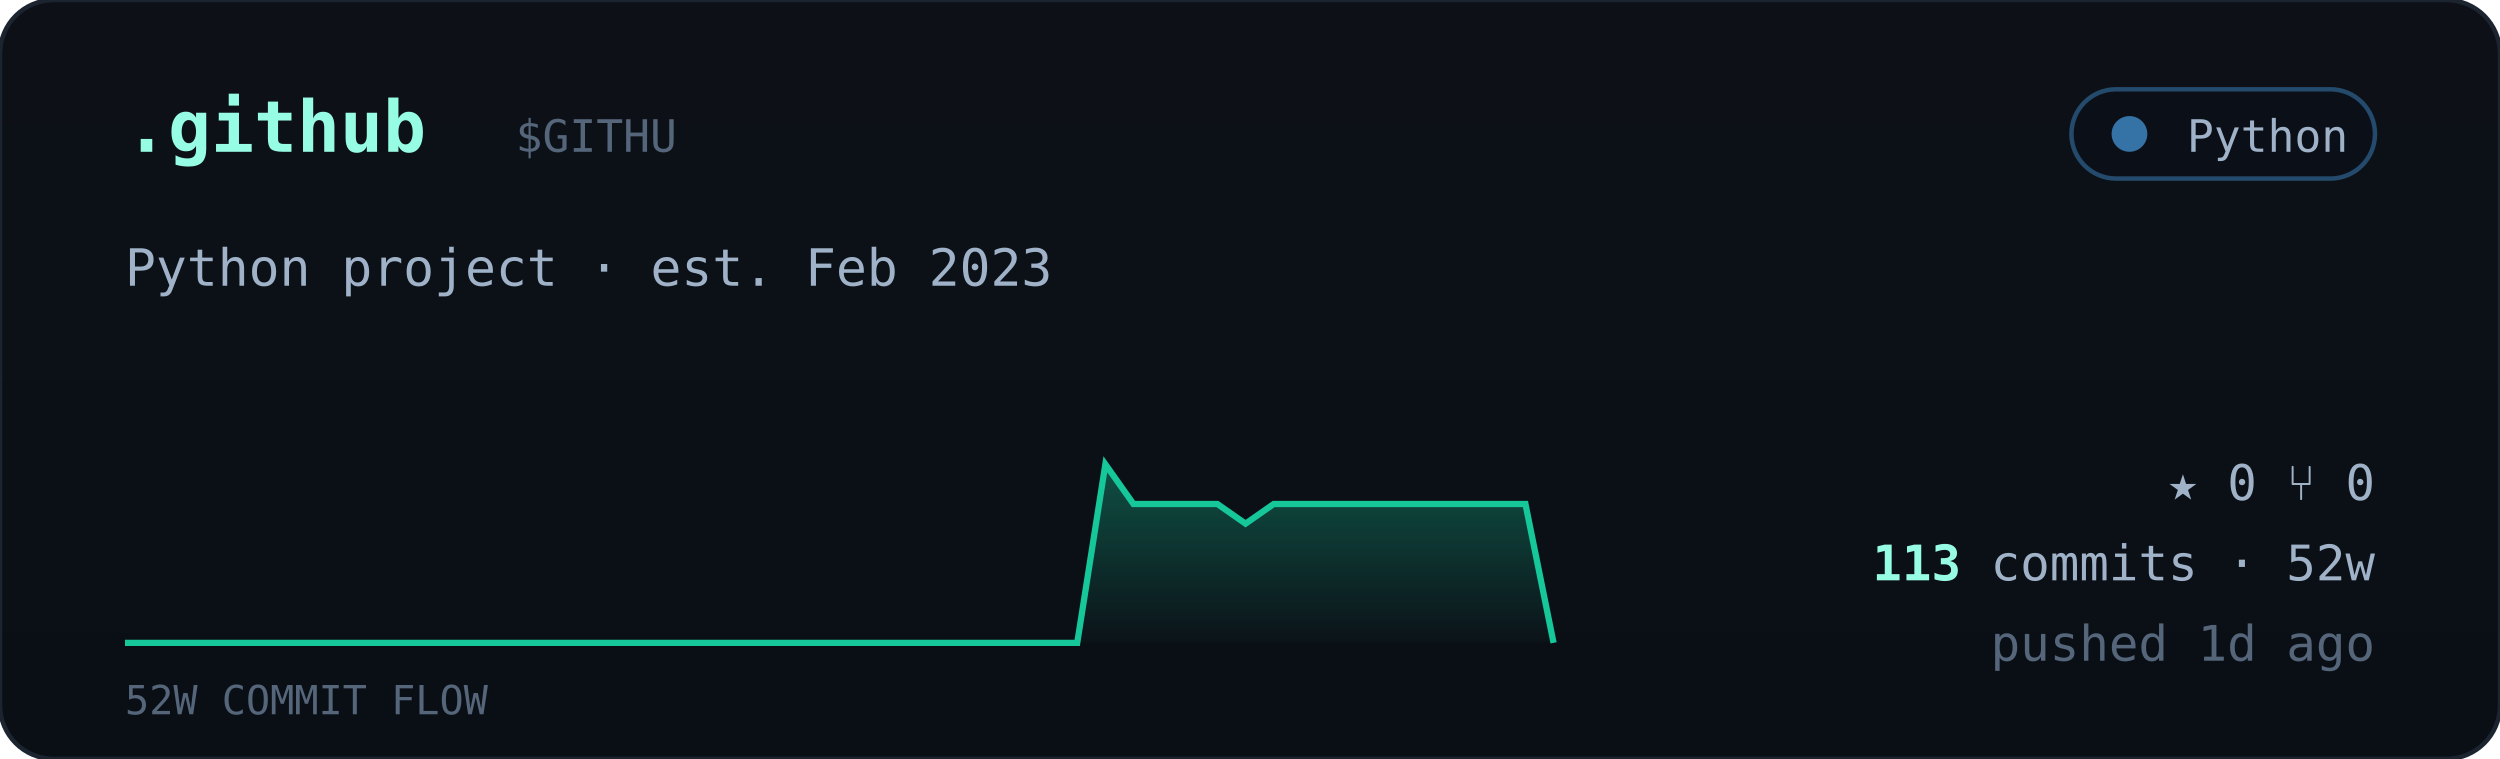
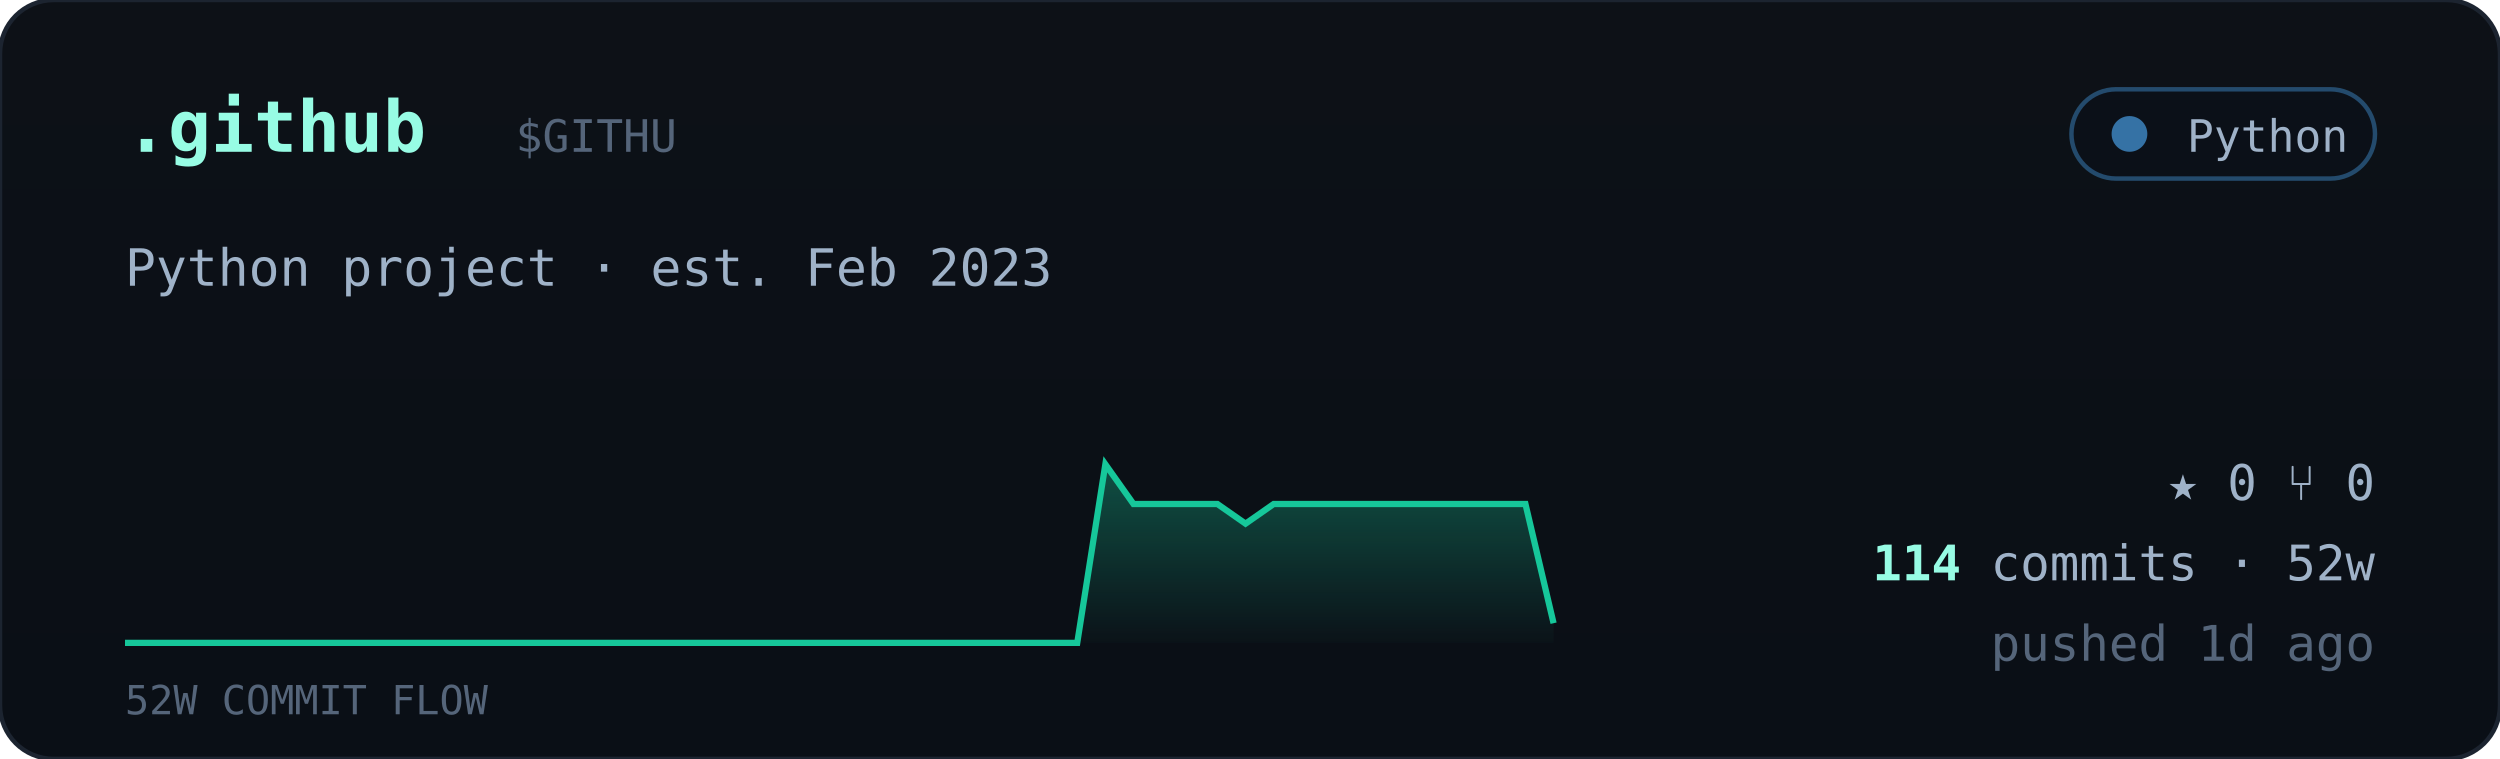
<svg xmlns="http://www.w3.org/2000/svg" viewBox="0 0 560 170" width="560" font-family="ui-monospace,'JetBrains Mono','SF Mono',Menlo,Consolas,monospace">
  <defs>
    <linearGradient id="cardbg" x1="0" y1="0" x2="0" y2="1">
      <stop offset="0" stop-color="#0d1117" />
      <stop offset="1" stop-color="#0a0f16" />
    </linearGradient>
    <linearGradient id="sparkfill" x1="0" y1="0" x2="0" y2="1">
      <stop offset="0" stop-color="#16c79a" stop-opacity="0.35" />
      <stop offset="1" stop-color="#16c79a" stop-opacity="0.02" />
    </linearGradient>
  </defs>
  <rect width="560" height="170" rx="12" fill="url(#cardbg)" stroke="#1c2430" />
  <text x="28" y="34" font-size="16" font-weight="700" fill="#97fce4">.github</text>
  <text x="115.5" y="34" font-size="10" fill="#55657a">$GITHU</text>
  <g>
    <rect x="464" y="20" width="68" height="20" rx="10" fill="#0b1018" stroke="#3572A5" stroke-opacity="0.6" />
    <circle cx="477" cy="30" r="4" fill="#3572A5" />
    <text x="526" y="34" text-anchor="end" font-size="10" fill="#9fb2c8">Python</text>
  </g>
  <text x="28" y="64" font-size="11.5" fill="#9fb2c8">Python project · est. Feb 2023</text>
-   <polygon points="28,144 28.0,144.0 34.3,144.0 40.5,144.0 46.8,144.0 53.1,144.0 59.4,144.0 65.6,144.0 71.9,144.0 78.2,144.0 84.5,144.0 90.7,144.0 97.0,144.0 103.3,144.0 109.6,144.0 115.8,144.0 122.1,144.0 128.4,144.0 134.7,144.0 140.9,144.0 147.2,144.0 153.5,144.0 159.8,144.0 166.0,144.0 172.3,144.0 178.6,144.0 184.9,144.0 191.1,144.0 197.4,144.0 203.7,144.0 210.0,144.0 216.2,144.0 222.5,144.0 228.8,144.0 235.1,144.0 241.3,144.0 247.6,104.0 253.9,112.9 260.2,112.9 266.4,112.9 272.7,112.9 279.0,117.3 285.3,112.9 291.5,112.9 297.8,112.9 304.1,112.9 310.4,112.9 316.6,112.9 322.9,112.9 329.2,112.9 335.5,112.9 341.7,112.9 348.0,144.0 348,144" fill="url(#sparkfill)" />
-   <polyline points="28.0,144.0 34.3,144.0 40.5,144.0 46.8,144.0 53.1,144.0 59.4,144.0 65.6,144.0 71.9,144.0 78.2,144.0 84.5,144.0 90.7,144.0 97.0,144.0 103.3,144.0 109.6,144.0 115.8,144.0 122.1,144.0 128.4,144.0 134.7,144.0 140.9,144.0 147.2,144.0 153.5,144.0 159.8,144.0 166.0,144.0 172.3,144.0 178.6,144.0 184.9,144.0 191.1,144.0 197.4,144.0 203.7,144.0 210.0,144.0 216.2,144.0 222.5,144.0 228.8,144.0 235.1,144.0 241.3,144.0 247.6,104.0 253.9,112.9 260.2,112.9 266.4,112.9 272.7,112.9 279.0,117.3 285.3,112.9 291.5,112.9 297.8,112.9 304.1,112.9 310.4,112.9 316.6,112.9 322.9,112.9 329.2,112.9 335.5,112.9 341.7,112.9 348.0,144.0" fill="none" stroke="#16c79a" stroke-width="1.4" />
+   <polygon points="28,144 28.0,144.0 34.3,144.0 40.5,144.0 46.8,144.0 53.1,144.0 59.4,144.0 65.6,144.0 71.9,144.0 78.2,144.0 84.5,144.0 90.7,144.0 97.0,144.0 103.3,144.0 109.6,144.0 115.8,144.0 122.1,144.0 128.4,144.0 134.7,144.0 140.9,144.0 147.2,144.0 153.5,144.0 159.8,144.0 166.0,144.0 172.3,144.0 178.6,144.0 184.9,144.0 191.1,144.0 197.4,144.0 203.7,144.0 210.0,144.0 216.2,144.0 222.5,144.0 228.8,144.0 235.1,144.0 241.3,144.0 247.6,104.0 253.9,112.9 260.2,112.9 266.4,112.9 272.7,112.9 279.0,117.3 285.3,112.9 291.5,112.9 297.8,112.9 304.1,112.9 310.4,112.9 316.6,112.9 322.9,112.9 329.2,112.9 335.5,112.9 341.7,112.9 348.0,139.6 348,144" fill="url(#sparkfill)" />
+   <polyline points="28.0,144.0 34.3,144.0 40.5,144.0 46.8,144.0 53.1,144.0 59.4,144.0 65.6,144.0 71.9,144.0 78.2,144.0 84.5,144.0 90.7,144.0 97.0,144.0 103.3,144.0 109.6,144.0 115.8,144.0 122.1,144.0 128.4,144.0 134.7,144.0 140.9,144.0 147.2,144.0 153.5,144.0 159.8,144.0 166.0,144.0 172.3,144.0 178.6,144.0 184.9,144.0 191.1,144.0 197.4,144.0 203.7,144.0 210.0,144.0 216.2,144.0 222.5,144.0 228.8,144.0 235.1,144.0 241.3,144.0 247.6,104.0 253.9,112.9 260.2,112.9 266.4,112.9 272.7,112.9 279.0,117.3 285.3,112.9 291.5,112.9 297.8,112.9 304.1,112.9 310.4,112.9 316.6,112.9 322.9,112.9 329.2,112.9 335.5,112.9 341.7,112.9 348.0,139.6" fill="none" stroke="#16c79a" stroke-width="1.4" />
  <text x="28" y="160" font-size="9" fill="#55657a">52W COMMIT FLOW</text>
  <g font-size="11" fill="#9fb2c8">
    <text x="532" y="112" text-anchor="end">★ 0   ⑂ 0</text>
    <text x="532" y="130" text-anchor="end">
-       <tspan fill="#97fce4" font-weight="700">113</tspan> commits · 52w</text>
+       <tspan fill="#97fce4" font-weight="700">114</tspan> commits · 52w</text>
    <text x="532" y="148" text-anchor="end" fill="#55657a">pushed 1d ago</text>
  </g>
</svg>
